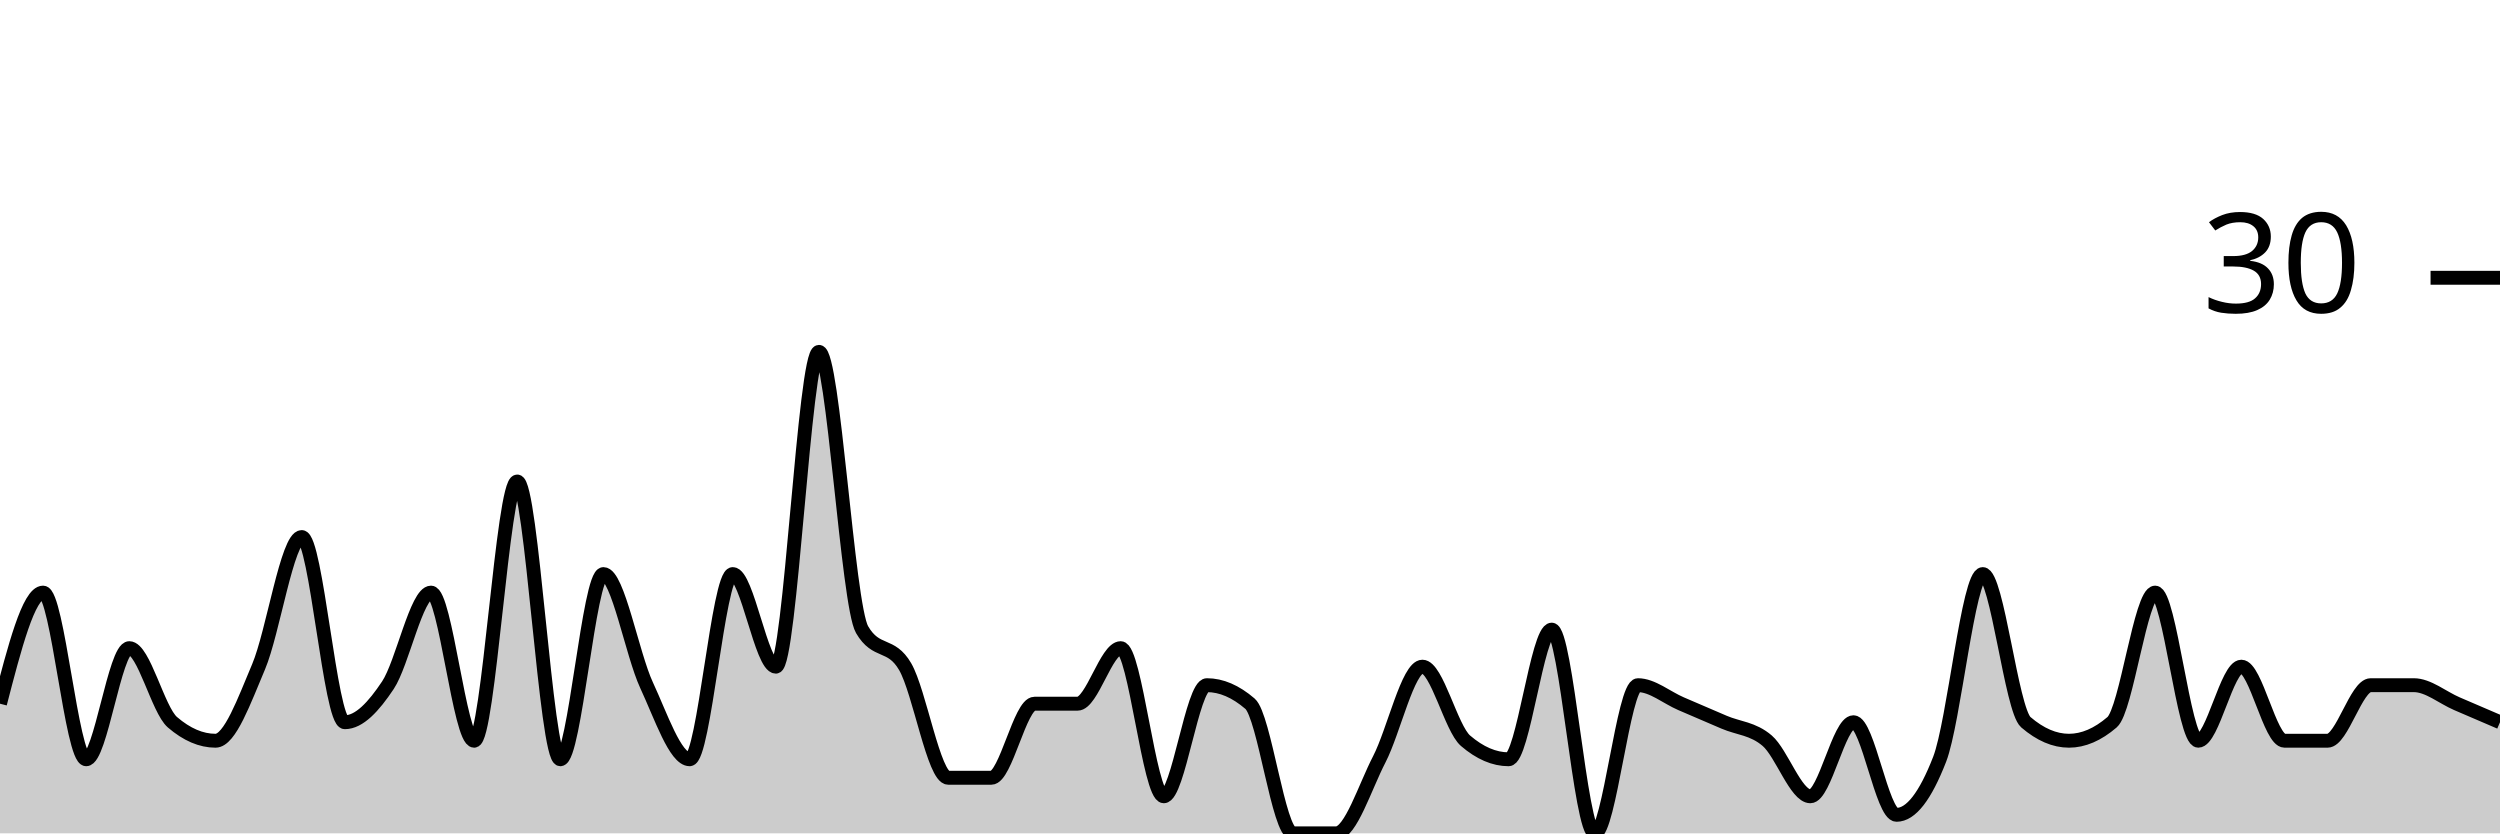
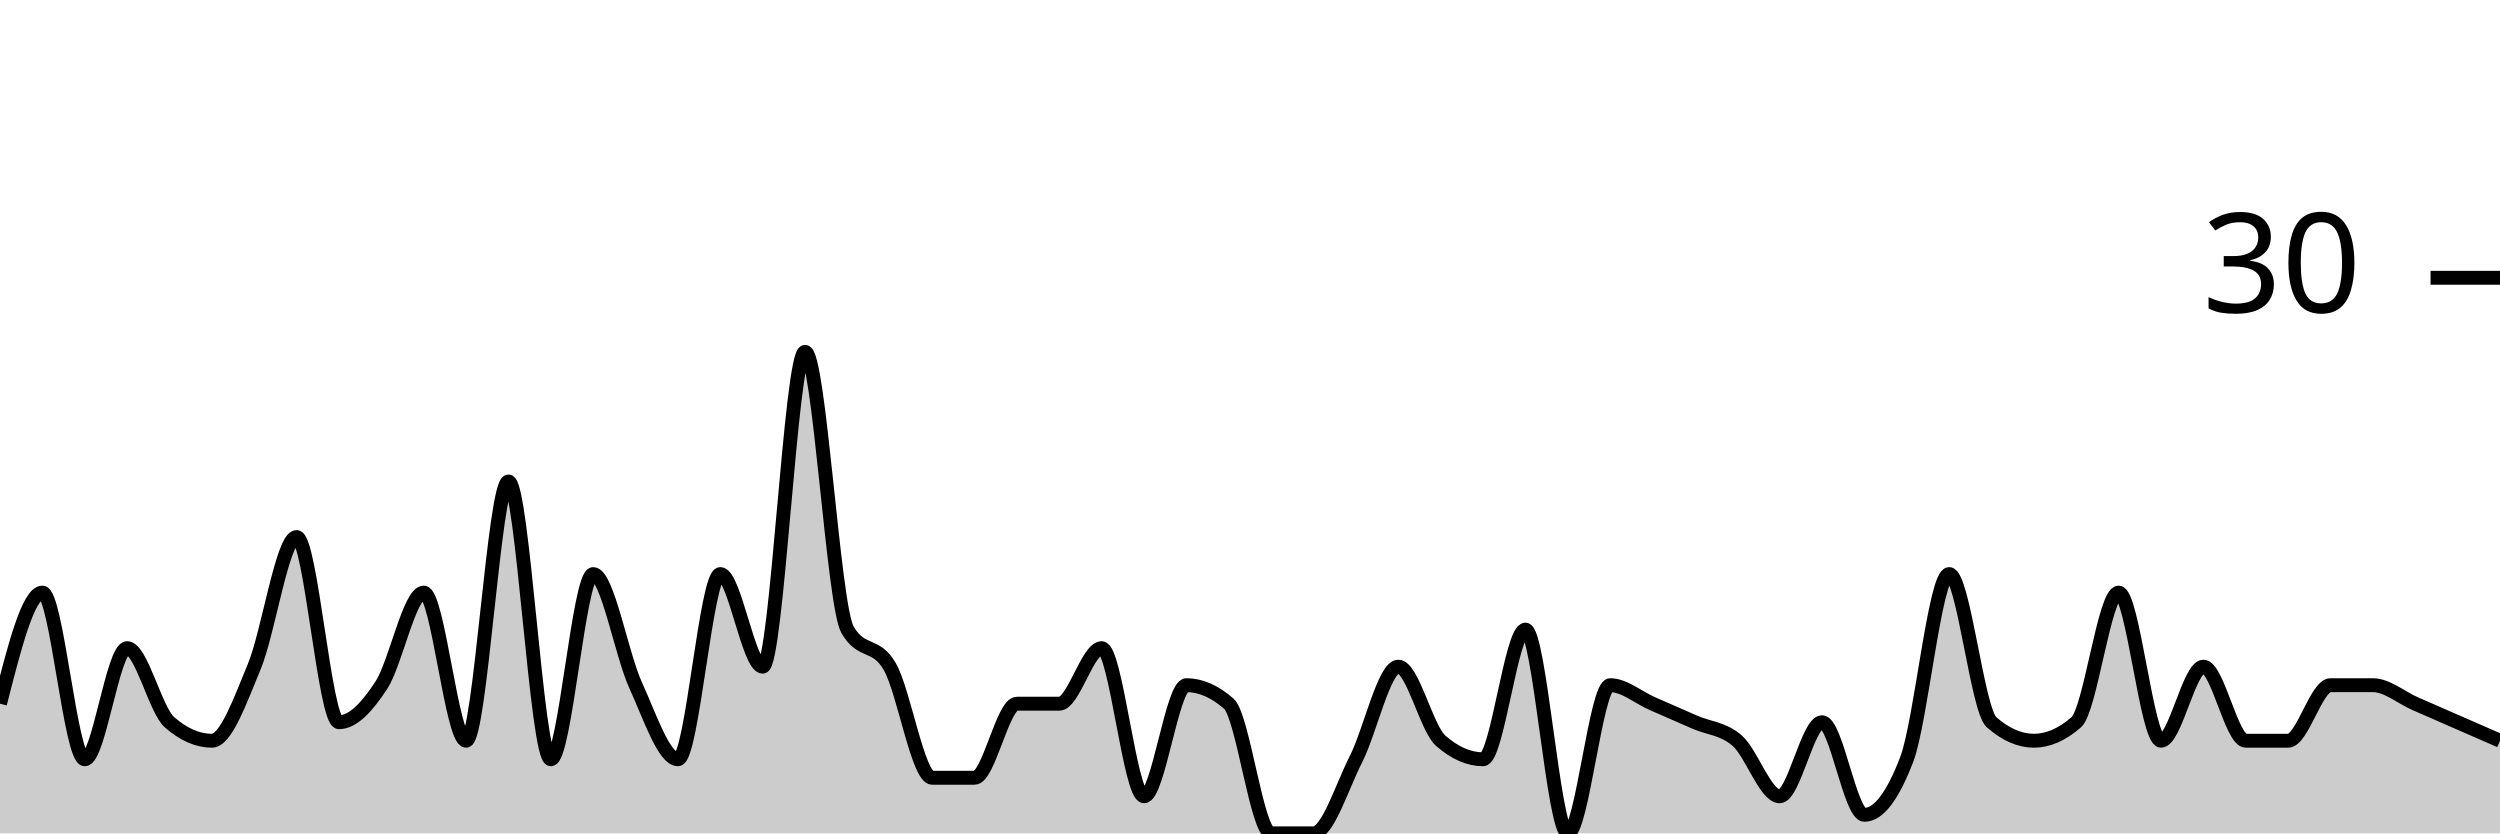
<svg xmlns="http://www.w3.org/2000/svg" viewBox="0 0 180 60">
  <g transform="translate(0,20)">
-     <path class="area" fill="rgba(0, 0, 0, 0.2)" d="M0,30.667C1.034,26.667,2.069,22.667,3.103,22.667C4.138,22.667,5.172,34.667,6.207,34.667C7.241,34.667,8.276,26.667,9.31,26.667C10.345,26.667,11.379,31.111,12.414,32C13.448,32.889,14.483,33.333,15.517,33.333C16.552,33.333,17.586,30.444,18.621,28C19.655,25.556,20.69,18.667,21.724,18.667C22.759,18.667,23.793,32,24.828,32C25.862,32,26.897,30.889,27.931,29.333C28.966,27.778,30,22.667,31.034,22.667C32.069,22.667,33.103,33.333,34.138,33.333C35.172,33.333,36.207,14.667,37.241,14.667C38.276,14.667,39.31,34.667,40.345,34.667C41.379,34.667,42.414,21.333,43.448,21.333C44.483,21.333,45.517,27.111,46.552,29.333C47.586,31.556,48.621,34.667,49.655,34.667C50.69,34.667,51.724,21.333,52.759,21.333C53.793,21.333,54.828,28,55.862,28C56.897,28,57.931,5.333,58.966,5.333C60,5.333,61.034,23.556,62.069,25.333C63.103,27.111,64.138,26.222,65.172,28C66.207,29.778,67.241,36,68.276,36C69.31,36,70.345,36,71.379,36C72.414,36,73.448,30.667,74.483,30.667C75.517,30.667,76.552,30.667,77.586,30.667C78.621,30.667,79.655,26.667,80.69,26.667C81.724,26.667,82.759,37.333,83.793,37.333C84.828,37.333,85.862,29.333,86.897,29.333C87.931,29.333,88.966,29.778,90,30.667C91.034,31.556,92.069,40,93.103,40C94.138,40,95.172,40,96.207,40C97.241,40,98.276,36.667,99.31,34.667C100.345,32.667,101.379,28,102.414,28C103.448,28,104.483,32.444,105.517,33.333C106.552,34.222,107.586,34.667,108.621,34.667C109.655,34.667,110.69,25.333,111.724,25.333C112.759,25.333,113.793,40,114.828,40C115.862,40,116.897,29.333,117.931,29.333C118.966,29.333,120,30.222,121.034,30.667C122.069,31.111,123.103,31.556,124.138,32C125.172,32.444,126.207,32.444,127.241,33.333C128.276,34.222,129.31,37.333,130.345,37.333C131.379,37.333,132.414,32,133.448,32C134.483,32,135.517,38.667,136.552,38.667C137.586,38.667,138.621,37.333,139.655,34.667C140.69,32,141.724,21.333,142.759,21.333C143.793,21.333,144.828,31.111,145.862,32C146.897,32.889,147.931,33.333,148.966,33.333C150,33.333,151.034,32.889,152.069,32C153.103,31.111,154.138,22.667,155.172,22.667C156.207,22.667,157.241,33.333,158.276,33.333C159.31,33.333,160.345,28,161.379,28C162.414,28,163.448,33.333,164.483,33.333C165.517,33.333,166.552,33.333,167.586,33.333C168.621,33.333,169.655,29.333,170.69,29.333C171.724,29.333,172.759,29.333,173.793,29.333C174.828,29.333,175.862,30.222,176.897,30.667C177.931,31.111,178.966,31.556,180,32L180,40C178.966,40,177.931,40,176.897,40C175.862,40,174.828,40,173.793,40C172.759,40,171.724,40,170.69,40C169.655,40,168.621,40,167.586,40C166.552,40,165.517,40,164.483,40C163.448,40,162.414,40,161.379,40C160.345,40,159.31,40,158.276,40C157.241,40,156.207,40,155.172,40C154.138,40,153.103,40,152.069,40C151.034,40,150,40,148.966,40C147.931,40,146.897,40,145.862,40C144.828,40,143.793,40,142.759,40C141.724,40,140.69,40,139.655,40C138.621,40,137.586,40,136.552,40C135.517,40,134.483,40,133.448,40C132.414,40,131.379,40,130.345,40C129.31,40,128.276,40,127.241,40C126.207,40,125.172,40,124.138,40C123.103,40,122.069,40,121.034,40C120,40,118.966,40,117.931,40C116.897,40,115.862,40,114.828,40C113.793,40,112.759,40,111.724,40C110.69,40,109.655,40,108.621,40C107.586,40,106.552,40,105.517,40C104.483,40,103.448,40,102.414,40C101.379,40,100.345,40,99.31,40C98.276,40,97.241,40,96.207,40C95.172,40,94.138,40,93.103,40C92.069,40,91.034,40,90,40C88.966,40,87.931,40,86.897,40C85.862,40,84.828,40,83.793,40C82.759,40,81.724,40,80.69,40C79.655,40,78.621,40,77.586,40C76.552,40,75.517,40,74.483,40C73.448,40,72.414,40,71.379,40C70.345,40,69.31,40,68.276,40C67.241,40,66.207,40,65.172,40C64.138,40,63.103,40,62.069,40C61.034,40,60,40,58.966,40C57.931,40,56.897,40,55.862,40C54.828,40,53.793,40,52.759,40C51.724,40,50.69,40,49.655,40C48.621,40,47.586,40,46.552,40C45.517,40,44.483,40,43.448,40C42.414,40,41.379,40,40.345,40C39.31,40,38.276,40,37.241,40C36.207,40,35.172,40,34.138,40C33.103,40,32.069,40,31.034,40C30,40,28.966,40,27.931,40C26.897,40,25.862,40,24.828,40C23.793,40,22.759,40,21.724,40C20.69,40,19.655,40,18.621,40C17.586,40,16.552,40,15.517,40C14.483,40,13.448,40,12.414,40C11.379,40,10.345,40,9.31,40C8.276,40,7.241,40,6.207,40C5.172,40,4.138,40,3.103,40C2.069,40,1.034,40,0,40Z" />
-     <path class="line" stroke="black" fill="none" d="M0,30.667C1.034,26.667,2.069,22.667,3.103,22.667C4.138,22.667,5.172,34.667,6.207,34.667C7.241,34.667,8.276,26.667,9.31,26.667C10.345,26.667,11.379,31.111,12.414,32C13.448,32.889,14.483,33.333,15.517,33.333C16.552,33.333,17.586,30.444,18.621,28C19.655,25.556,20.69,18.667,21.724,18.667C22.759,18.667,23.793,32,24.828,32C25.862,32,26.897,30.889,27.931,29.333C28.966,27.778,30,22.667,31.034,22.667C32.069,22.667,33.103,33.333,34.138,33.333C35.172,33.333,36.207,14.667,37.241,14.667C38.276,14.667,39.31,34.667,40.345,34.667C41.379,34.667,42.414,21.333,43.448,21.333C44.483,21.333,45.517,27.111,46.552,29.333C47.586,31.556,48.621,34.667,49.655,34.667C50.69,34.667,51.724,21.333,52.759,21.333C53.793,21.333,54.828,28,55.862,28C56.897,28,57.931,5.333,58.966,5.333C60,5.333,61.034,23.556,62.069,25.333C63.103,27.111,64.138,26.222,65.172,28C66.207,29.778,67.241,36,68.276,36C69.31,36,70.345,36,71.379,36C72.414,36,73.448,30.667,74.483,30.667C75.517,30.667,76.552,30.667,77.586,30.667C78.621,30.667,79.655,26.667,80.69,26.667C81.724,26.667,82.759,37.333,83.793,37.333C84.828,37.333,85.862,29.333,86.897,29.333C87.931,29.333,88.966,29.778,90,30.667C91.034,31.556,92.069,40,93.103,40C94.138,40,95.172,40,96.207,40C97.241,40,98.276,36.667,99.31,34.667C100.345,32.667,101.379,28,102.414,28C103.448,28,104.483,32.444,105.517,33.333C106.552,34.222,107.586,34.667,108.621,34.667C109.655,34.667,110.69,25.333,111.724,25.333C112.759,25.333,113.793,40,114.828,40C115.862,40,116.897,29.333,117.931,29.333C118.966,29.333,120,30.222,121.034,30.667C122.069,31.111,123.103,31.556,124.138,32C125.172,32.444,126.207,32.444,127.241,33.333C128.276,34.222,129.31,37.333,130.345,37.333C131.379,37.333,132.414,32,133.448,32C134.483,32,135.517,38.667,136.552,38.667C137.586,38.667,138.621,37.333,139.655,34.667C140.69,32,141.724,21.333,142.759,21.333C143.793,21.333,144.828,31.111,145.862,32C146.897,32.889,147.931,33.333,148.966,33.333C150,33.333,151.034,32.889,152.069,32C153.103,31.111,154.138,22.667,155.172,22.667C156.207,22.667,157.241,33.333,158.276,33.333C159.31,33.333,160.345,28,161.379,28C162.414,28,163.448,33.333,164.483,33.333C165.517,33.333,166.552,33.333,167.586,33.333C168.621,33.333,169.655,29.333,170.69,29.333C171.724,29.333,172.759,29.333,173.793,29.333C174.828,29.333,175.862,30.222,176.897,30.667C177.931,31.111,178.966,31.556,180,32" />
+     <path class="area" fill="rgba(0, 0, 0, 0.2)" d="M0,30.667C1.017,26.667,2.034,22.667,3.051,22.667C4.068,22.667,5.085,34.667,6.102,34.667C7.119,34.667,8.136,26.667,9.153,26.667C10.169,26.667,11.186,31.111,12.203,32C13.22,32.889,14.237,33.333,15.254,33.333C16.271,33.333,17.288,30.444,18.305,28C19.322,25.556,20.339,18.667,21.356,18.667C22.373,18.667,23.39,32,24.407,32C25.424,32,26.441,30.889,27.458,29.333C28.475,27.778,29.492,22.667,30.508,22.667C31.525,22.667,32.542,33.333,33.559,33.333C34.576,33.333,35.593,14.667,36.61,14.667C37.627,14.667,38.644,34.667,39.661,34.667C40.678,34.667,41.695,21.333,42.712,21.333C43.729,21.333,44.746,27.111,45.763,29.333C46.78,31.556,47.797,34.667,48.814,34.667C49.831,34.667,50.847,21.333,51.864,21.333C52.881,21.333,53.898,28,54.915,28C55.932,28,56.949,5.333,57.966,5.333C58.983,5.333,60,23.556,61.017,25.333C62.034,27.111,63.051,26.222,64.068,28C65.085,29.778,66.102,36,67.119,36C68.136,36,69.153,36,70.169,36C71.186,36,72.203,30.667,73.22,30.667C74.237,30.667,75.254,30.667,76.271,30.667C77.288,30.667,78.305,26.667,79.322,26.667C80.339,26.667,81.356,37.333,82.373,37.333C83.39,37.333,84.407,29.333,85.424,29.333C86.441,29.333,87.458,29.778,88.475,30.667C89.492,31.556,90.508,40,91.525,40C92.542,40,93.559,40,94.576,40C95.593,40,96.61,36.667,97.627,34.667C98.644,32.667,99.661,28,100.678,28C101.695,28,102.712,32.444,103.729,33.333C104.746,34.222,105.763,34.667,106.78,34.667C107.797,34.667,108.814,25.333,109.831,25.333C110.847,25.333,111.864,40,112.881,40C113.898,40,114.915,29.333,115.932,29.333C116.949,29.333,117.966,30.222,118.983,30.667C120,31.111,121.017,31.556,122.034,32C123.051,32.444,124.068,32.444,125.085,33.333C126.102,34.222,127.119,37.333,128.136,37.333C129.153,37.333,130.169,32,131.186,32C132.203,32,133.22,38.667,134.237,38.667C135.254,38.667,136.271,37.333,137.288,34.667C138.305,32,139.322,21.333,140.339,21.333C141.356,21.333,142.373,31.111,143.39,32C144.407,32.889,145.424,33.333,146.441,33.333C147.458,33.333,148.475,32.889,149.492,32C150.508,31.111,151.525,22.667,152.542,22.667C153.559,22.667,154.576,33.333,155.593,33.333C156.61,33.333,157.627,28,158.644,28C159.661,28,160.678,33.333,161.695,33.333C162.712,33.333,163.729,33.333,164.746,33.333C165.763,33.333,166.78,29.333,167.797,29.333C168.814,29.333,169.831,29.333,170.847,29.333C171.864,29.333,172.881,30.222,173.898,30.667C174.915,31.111,175.932,31.556,176.949,32C177.966,32.444,178.983,32.889,180,33.333L180,40C178.983,40,177.966,40,176.949,40C175.932,40,174.915,40,173.898,40C172.881,40,171.864,40,170.847,40C169.831,40,168.814,40,167.797,40C166.78,40,165.763,40,164.746,40C163.729,40,162.712,40,161.695,40C160.678,40,159.661,40,158.644,40C157.627,40,156.61,40,155.593,40C154.576,40,153.559,40,152.542,40C151.525,40,150.508,40,149.492,40C148.475,40,147.458,40,146.441,40C145.424,40,144.407,40,143.39,40C142.373,40,141.356,40,140.339,40C139.322,40,138.305,40,137.288,40C136.271,40,135.254,40,134.237,40C133.22,40,132.203,40,131.186,40C130.169,40,129.153,40,128.136,40C127.119,40,126.102,40,125.085,40C124.068,40,123.051,40,122.034,40C121.017,40,120,40,118.983,40C117.966,40,116.949,40,115.932,40C114.915,40,113.898,40,112.881,40C111.864,40,110.847,40,109.831,40C108.814,40,107.797,40,106.78,40C105.763,40,104.746,40,103.729,40C102.712,40,101.695,40,100.678,40C99.661,40,98.644,40,97.627,40C96.61,40,95.593,40,94.576,40C93.559,40,92.542,40,91.525,40C90.508,40,89.492,40,88.475,40C87.458,40,86.441,40,85.424,40C84.407,40,83.39,40,82.373,40C81.356,40,80.339,40,79.322,40C78.305,40,77.288,40,76.271,40C75.254,40,74.237,40,73.22,40C72.203,40,71.186,40,70.169,40C69.153,40,68.136,40,67.119,40C66.102,40,65.085,40,64.068,40C63.051,40,62.034,40,61.017,40C60,40,58.983,40,57.966,40C56.949,40,55.932,40,54.915,40C53.898,40,52.881,40,51.864,40C50.847,40,49.831,40,48.814,40C47.797,40,46.78,40,45.763,40C44.746,40,43.729,40,42.712,40C41.695,40,40.678,40,39.661,40C38.644,40,37.627,40,36.61,40C35.593,40,34.576,40,33.559,40C32.542,40,31.525,40,30.508,40C29.492,40,28.475,40,27.458,40C26.441,40,25.424,40,24.407,40C23.39,40,22.373,40,21.356,40C20.339,40,19.322,40,18.305,40C17.288,40,16.271,40,15.254,40C14.237,40,13.22,40,12.203,40C11.186,40,10.169,40,9.153,40C8.136,40,7.119,40,6.102,40C5.085,40,4.068,40,3.051,40C2.034,40,1.017,40,0,40Z" />
+     <path class="line" stroke="black" fill="none" d="M0,30.667C1.017,26.667,2.034,22.667,3.051,22.667C4.068,22.667,5.085,34.667,6.102,34.667C7.119,34.667,8.136,26.667,9.153,26.667C10.169,26.667,11.186,31.111,12.203,32C13.22,32.889,14.237,33.333,15.254,33.333C16.271,33.333,17.288,30.444,18.305,28C19.322,25.556,20.339,18.667,21.356,18.667C22.373,18.667,23.39,32,24.407,32C25.424,32,26.441,30.889,27.458,29.333C28.475,27.778,29.492,22.667,30.508,22.667C31.525,22.667,32.542,33.333,33.559,33.333C34.576,33.333,35.593,14.667,36.61,14.667C37.627,14.667,38.644,34.667,39.661,34.667C40.678,34.667,41.695,21.333,42.712,21.333C43.729,21.333,44.746,27.111,45.763,29.333C46.78,31.556,47.797,34.667,48.814,34.667C49.831,34.667,50.847,21.333,51.864,21.333C52.881,21.333,53.898,28,54.915,28C55.932,28,56.949,5.333,57.966,5.333C58.983,5.333,60,23.556,61.017,25.333C62.034,27.111,63.051,26.222,64.068,28C65.085,29.778,66.102,36,67.119,36C68.136,36,69.153,36,70.169,36C71.186,36,72.203,30.667,73.22,30.667C74.237,30.667,75.254,30.667,76.271,30.667C77.288,30.667,78.305,26.667,79.322,26.667C80.339,26.667,81.356,37.333,82.373,37.333C83.39,37.333,84.407,29.333,85.424,29.333C86.441,29.333,87.458,29.778,88.475,30.667C89.492,31.556,90.508,40,91.525,40C92.542,40,93.559,40,94.576,40C95.593,40,96.61,36.667,97.627,34.667C98.644,32.667,99.661,28,100.678,28C101.695,28,102.712,32.444,103.729,33.333C104.746,34.222,105.763,34.667,106.78,34.667C107.797,34.667,108.814,25.333,109.831,25.333C110.847,25.333,111.864,40,112.881,40C113.898,40,114.915,29.333,115.932,29.333C116.949,29.333,117.966,30.222,118.983,30.667C120,31.111,121.017,31.556,122.034,32C123.051,32.444,124.068,32.444,125.085,33.333C126.102,34.222,127.119,37.333,128.136,37.333C129.153,37.333,130.169,32,131.186,32C132.203,32,133.22,38.667,134.237,38.667C135.254,38.667,136.271,37.333,137.288,34.667C138.305,32,139.322,21.333,140.339,21.333C141.356,21.333,142.373,31.111,143.39,32C144.407,32.889,145.424,33.333,146.441,33.333C147.458,33.333,148.475,32.889,149.492,32C150.508,31.111,151.525,22.667,152.542,22.667C153.559,22.667,154.576,33.333,155.593,33.333C156.61,33.333,157.627,28,158.644,28C159.661,28,160.678,33.333,161.695,33.333C162.712,33.333,163.729,33.333,164.746,33.333C165.763,33.333,166.78,29.333,167.797,29.333C168.814,29.333,169.831,29.333,170.847,29.333C171.864,29.333,172.881,30.222,173.898,30.667C174.915,31.111,175.932,31.556,176.949,32C177.966,32.444,178.983,32.889,180,33.333" />
    <path class="axis-ceiling" stroke-width="1" stroke="black" fill="none" d="M175,0L180,0" />
    <text class="axis-ceiling-label" font-family="sans-serif" text-anchor="end" font-size="10px" x="170" y="2.5">30</text>
  </g>
</svg>
